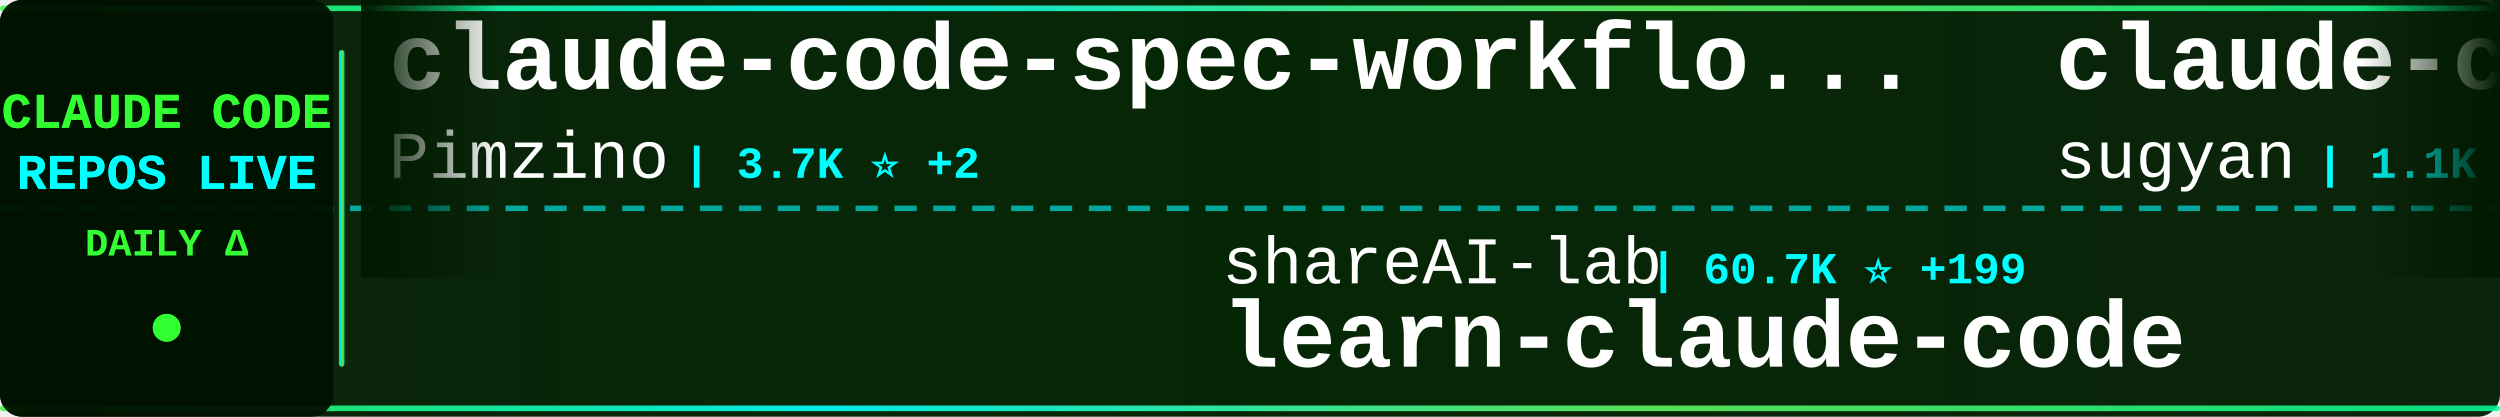
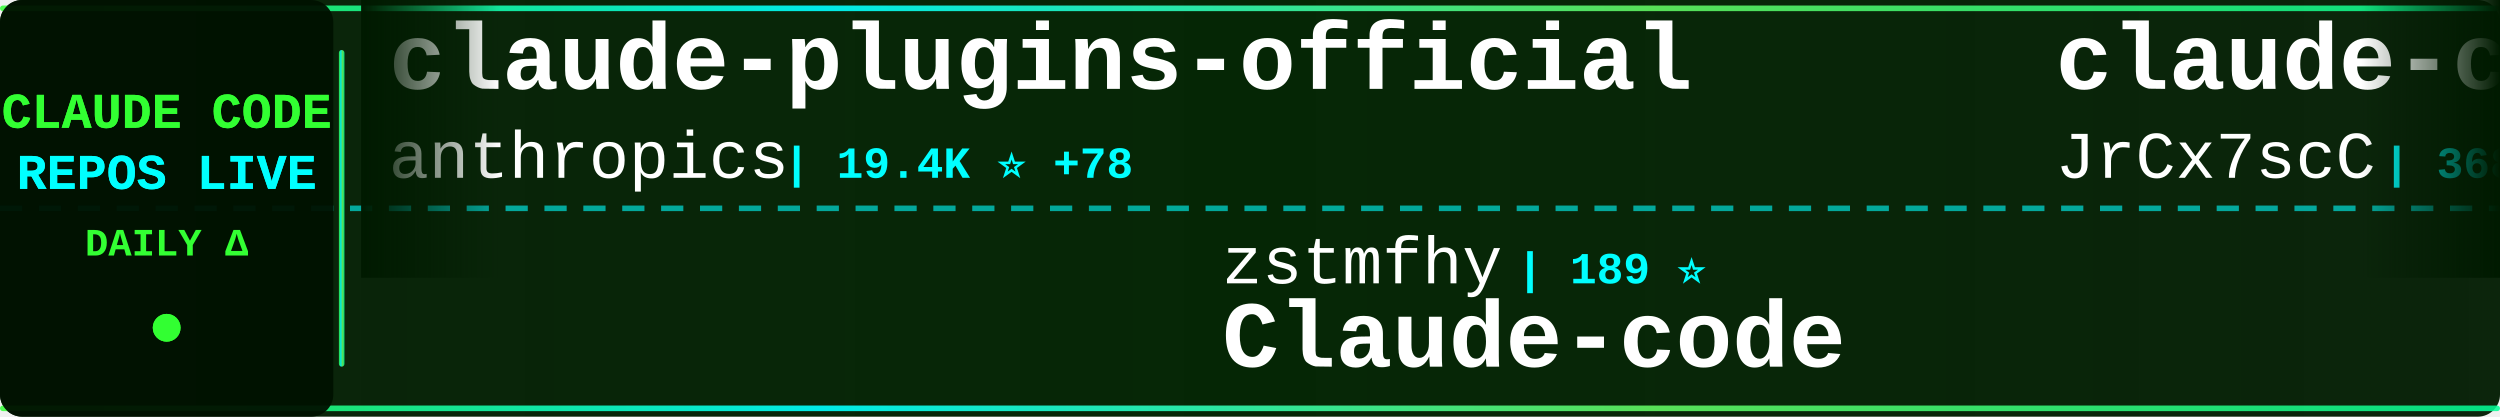
<svg xmlns="http://www.w3.org/2000/svg" width="900" height="150">
  <defs>
    <linearGradient id="tickerBg" x1="0%" y1="0%" x2="100%" y2="0%">
      <stop offset="0%" style="stop-color:#001a00;stop-opacity:0.95" />
      <stop offset="50%" style="stop-color:#002200;stop-opacity:0.98" />
      <stop offset="100%" style="stop-color:#001a00;stop-opacity:0.95" />
    </linearGradient>
    <linearGradient id="borderGrad" x1="0%" y1="0%" x2="100%" y2="0%">
      <stop offset="0%" style="stop-color:#33ff33;stop-opacity:0.85">
        <animate attributeName="stop-opacity" values="0.85;1;0.85" dur="2s" repeatCount="indefinite" />
      </stop>
      <stop offset="33%" style="stop-color:#00ffff;stop-opacity:0.9">
        <animate attributeName="stop-opacity" values="0.9;1;0.9" dur="2.2s" repeatCount="indefinite" />
      </stop>
      <stop offset="66%" style="stop-color:#66ff66;stop-opacity:0.85">
        <animate attributeName="stop-opacity" values="0.85;1;0.85" dur="1.8s" repeatCount="indefinite" />
      </stop>
      <stop offset="100%" style="stop-color:#00ff99;stop-opacity:0.85">
        <animate attributeName="stop-opacity" values="0.85;1;0.85" dur="2s" repeatCount="indefinite" />
      </stop>
    </linearGradient>
    <filter id="textGlow">
      <feGaussianBlur stdDeviation="0.1" result="coloredBlur" />
      <feMerge>
        <feMergeNode in="coloredBlur" />
        <feMergeNode in="SourceGraphic" />
      </feMerge>
    </filter>
    <filter id="metricGlow">
      <feGaussianBlur stdDeviation="0.2" result="coloredBlur" />
      <feMerge>
        <feMergeNode in="coloredBlur" />
        <feMergeNode in="SourceGraphic" />
      </feMerge>
    </filter>
    <linearGradient id="leftFade" x1="0%" y1="0%" x2="100%" y2="0%">
      <stop offset="0%" style="stop-color:#001a00;stop-opacity:1" />
      <stop offset="100%" style="stop-color:#001a00;stop-opacity:0" />
    </linearGradient>
    <linearGradient id="rightFade" x1="0%" y1="0%" x2="100%" y2="0%">
      <stop offset="0%" style="stop-color:#001a00;stop-opacity:0" />
      <stop offset="100%" style="stop-color:#001a00;stop-opacity:1" />
    </linearGradient>
  </defs>
  <rect width="900" height="150" fill="url(#tickerBg)" rx="8" />
  <rect x="0" y="2" width="900" height="2" fill="url(#borderGrad)" rx="1" />
  <rect x="0" y="146" width="900" height="2" fill="url(#borderGrad)" rx="1" />
  <line x1="0" y1="75" x2="900" y2="75" stroke="#00ffff" stroke-width="2" stroke-dasharray="8 6" opacity="0.6" />
  <rect x="0" y="0" width="120" height="150" fill="#001100" opacity="0.95" rx="8" />
  <text x="60" y="46" font-family="'Courier New', monospace" font-size="18" font-weight="bold" fill="#33ff33" text-anchor="middle" filter="url(#textGlow)">
    CLAUDE CODE
  </text>
  <text x="60" y="68" font-family="'Courier New', monospace" font-size="18" font-weight="bold" fill="#00ffff" text-anchor="middle" filter="url(#textGlow)">
    REPOS LIVE
  </text>
  <text x="60" y="92" font-family="'Courier New', monospace" font-size="14" font-weight="bold" fill="#33ff33" text-anchor="middle">
    DAILY Δ
  </text>
  <circle cx="60" cy="118" r="5" fill="#33ff33" filter="url(#metricGlow)">
    <animate attributeName="r" values="4;6;4" dur="1.5s" repeatCount="indefinite" />
    <animate attributeName="opacity" values="0.6;1;0.6" dur="1.5s" repeatCount="indefinite" />
  </circle>
  <rect x="122" y="18" width="2" height="114" fill="url(#borderGrad)" rx="1" />
  <clipPath id="tickerClip">
    <rect x="130" y="0" width="770" height="150" />
  </clipPath>
  <g clip-path="url(#tickerClip)">
    <g id="tickerItems">
      <animateTransform attributeName="transform" attributeType="XML" type="translate" from="0 0" to="-3000 0" dur="54s" repeatCount="indefinite" />
      <g transform="translate(0, 0)">
-         <text x="140" y="32" font-family="'Courier New', monospace" font-size="34" font-weight="bold" fill="#ffffff">claude-code-spec-workflo...</text>
-         <text x="140" y="64" font-family="'Courier New', monospace" font-size="24" font-weight="normal" fill="#ffffff" opacity="1.0">Pimzino</text>
-         <text x="246" y="64" font-family="'Courier New', monospace" font-size="16" font-weight="bold" fill="#00ffff"> | 3.7K ⭐ +2</text>
+         <text x="140" y="32" font-family="'Courier New', monospace" font-size="34" font-weight="bold" fill="#ffffff">claude-plugins-official</text>
+         <text x="140" y="64" font-family="'Courier New', monospace" font-size="24" font-weight="normal" fill="#ffffff" opacity="1.0">anthropics</text>
+         <text x="282" y="64" font-family="'Courier New', monospace" font-size="16" font-weight="bold" fill="#00ffff"> | 19.4K ⭐ +78</text>
      </g>
      <g transform="translate(300, 0)">
-         <text x="140" y="102" font-family="'Courier New', monospace" font-size="24" font-weight="normal" fill="#ffffff" opacity="1.0">shareAI-lab</text>
-         <text x="294" y="102" font-family="'Courier New', monospace" font-size="16" font-weight="bold" fill="#00ffff"> | 60.7K ⭐ +199</text>
-         <text x="140" y="132" font-family="'Courier New', monospace" font-size="34" font-weight="bold" fill="#ffffff">learn-claude-code</text>
+         <text x="140" y="102" font-family="'Courier New', monospace" font-size="24" font-weight="normal" fill="#ffffff" opacity="1.0">zstmfhy</text>
+         <text x="246" y="102" font-family="'Courier New', monospace" font-size="16" font-weight="bold" fill="#00ffff"> | 189 ⭐</text>
+         <text x="140" y="132" font-family="'Courier New', monospace" font-size="34" font-weight="bold" fill="#ffffff">Claude-code</text>
      </g>
      <g transform="translate(600, 0)">
-         <text x="140" y="32" font-family="'Courier New', monospace" font-size="34" font-weight="bold" fill="#ffffff">claude-code-webui</text>
-         <text x="140" y="64" font-family="'Courier New', monospace" font-size="24" font-weight="normal" fill="#ffffff" opacity="1.0">sugyan</text>
-         <text x="234" y="64" font-family="'Courier New', monospace" font-size="16" font-weight="bold" fill="#00ffff"> | 1.1K ⭐</text>
+         <text x="140" y="32" font-family="'Courier New', monospace" font-size="34" font-weight="bold" fill="#ffffff">claude-code-source</text>
+         <text x="140" y="64" font-family="'Courier New', monospace" font-size="24" font-weight="normal" fill="#ffffff" opacity="1.0">JrCx7scC</text>
+         <text x="258" y="64" font-family="'Courier New', monospace" font-size="16" font-weight="bold" fill="#00ffff"> | 368 ⭐ +1</text>
      </g>
      <g transform="translate(900, 0)">
-         <text x="140" y="102" font-family="'Courier New', monospace" font-size="24" font-weight="normal" fill="#ffffff" opacity="1.0">Windy3f3f3f3f</text>
-         <text x="318" y="102" font-family="'Courier New', monospace" font-size="16" font-weight="bold" fill="#00ffff"> | 2.4K ⭐ +11</text>
-         <text x="140" y="132" font-family="'Courier New', monospace" font-size="34" font-weight="bold" fill="#ffffff">how-claude-code-works</text>
+         <text x="140" y="102" font-family="'Courier New', monospace" font-size="24" font-weight="normal" fill="#ffffff" opacity="1.0">sickn33</text>
+         <text x="246" y="102" font-family="'Courier New', monospace" font-size="16" font-weight="bold" fill="#00ffff"> | 37.6K ⭐ +102</text>
+         <text x="140" y="132" font-family="'Courier New', monospace" font-size="34" font-weight="bold" fill="#ffffff">antigravity-awesome-skil...</text>
      </g>
      <g transform="translate(1200, 0)">
-         <text x="140" y="32" font-family="'Courier New', monospace" font-size="34" font-weight="bold" fill="#ffffff">ralph</text>
-         <text x="140" y="64" font-family="'Courier New', monospace" font-size="24" font-weight="normal" fill="#ffffff" opacity="1.0">snarktank</text>
-         <text x="270" y="64" font-family="'Courier New', monospace" font-size="16" font-weight="bold" fill="#00ffff"> | 19.1K ⭐ +57</text>
+         <text x="140" y="32" font-family="'Courier New', monospace" font-size="34" font-weight="bold" fill="#ffffff">claude-code-sourcemap</text>
+         <text x="140" y="64" font-family="'Courier New', monospace" font-size="24" font-weight="normal" fill="#ffffff" opacity="1.0">Hyper66666</text>
+         <text x="282" y="64" font-family="'Courier New', monospace" font-size="16" font-weight="bold" fill="#00ffff"> | 214 ⭐</text>
      </g>
      <g transform="translate(1500, 0)">
-         <text x="140" y="102" font-family="'Courier New', monospace" font-size="24" font-weight="normal" fill="#ffffff" opacity="1.0">nanocoai</text>
-         <text x="258" y="102" font-family="'Courier New', monospace" font-size="16" font-weight="bold" fill="#00ffff"> | 28.9K ⭐ +34</text>
-         <text x="140" y="132" font-family="'Courier New', monospace" font-size="34" font-weight="bold" fill="#ffffff">nanoclaw</text>
+         <text x="140" y="102" font-family="'Courier New', monospace" font-size="24" font-weight="normal" fill="#ffffff" opacity="1.0">alejandrobalderas</text>
+         <text x="366" y="102" font-family="'Courier New', monospace" font-size="16" font-weight="bold" fill="#00ffff"> | 1.9K ⭐ +1</text>
+         <text x="140" y="132" font-family="'Courier New', monospace" font-size="34" font-weight="bold" fill="#ffffff">claude-code-from-source</text>
      </g>
      <g transform="translate(1800, 0)">
-         <text x="140" y="32" font-family="'Courier New', monospace" font-size="34" font-weight="bold" fill="#ffffff">claude-howto</text>
-         <text x="140" y="64" font-family="'Courier New', monospace" font-size="24" font-weight="normal" fill="#ffffff" opacity="1.0">luongnv89</text>
-         <text x="270" y="64" font-family="'Courier New', monospace" font-size="16" font-weight="bold" fill="#00ffff"> | 33.0K ⭐ +194</text>
+         <text x="140" y="32" font-family="'Courier New', monospace" font-size="34" font-weight="bold" fill="#ffffff">andrej-karpathy-skills</text>
+         <text x="140" y="64" font-family="'Courier New', monospace" font-size="24" font-weight="normal" fill="#ffffff" opacity="1.0">multica-ai</text>
+         <text x="282" y="64" font-family="'Courier New', monospace" font-size="16" font-weight="bold" fill="#00ffff"> | 130.9K ⭐ +1.3K</text>
      </g>
      <g transform="translate(2100, 0)">
-         <text x="140" y="102" font-family="'Courier New', monospace" font-size="24" font-weight="normal" fill="#ffffff" opacity="1.0">chauncygu</text>
-         <text x="270" y="102" font-family="'Courier New', monospace" font-size="16" font-weight="bold" fill="#00ffff"> | 2.4K ⭐ +5</text>
-         <text x="140" y="132" font-family="'Courier New', monospace" font-size="34" font-weight="bold" fill="#ffffff">collection-claude-code-s...</text>
+         <text x="140" y="102" font-family="'Courier New', monospace" font-size="24" font-weight="normal" fill="#ffffff" opacity="1.0">FlorianBruniaux</text>
+         <text x="342" y="102" font-family="'Courier New', monospace" font-size="16" font-weight="bold" fill="#00ffff"> | 4.3K ⭐ +14</text>
+         <text x="140" y="132" font-family="'Courier New', monospace" font-size="34" font-weight="bold" fill="#ffffff">claude-code-ultimate-gui...</text>
      </g>
      <g transform="translate(2400, 0)">
-         <text x="140" y="32" font-family="'Courier New', monospace" font-size="34" font-weight="bold" fill="#ffffff">claude-code-sourcemap</text>
-         <text x="140" y="64" font-family="'Courier New', monospace" font-size="24" font-weight="normal" fill="#ffffff" opacity="1.0">ChinaSiro</text>
-         <text x="270" y="64" font-family="'Courier New', monospace" font-size="16" font-weight="bold" fill="#00ffff"> | 9.2K ⭐ +13</text>
+         <text x="140" y="32" font-family="'Courier New', monospace" font-size="34" font-weight="bold" fill="#ffffff">Claude-Code</text>
+         <text x="140" y="64" font-family="'Courier New', monospace" font-size="24" font-weight="normal" fill="#ffffff" opacity="1.0">KPR111</text>
+         <text x="234" y="64" font-family="'Courier New', monospace" font-size="16" font-weight="bold" fill="#00ffff"> | 17 ⭐</text>
      </g>
      <g transform="translate(2700, 0)">
-         <text x="140" y="102" font-family="'Courier New', monospace" font-size="24" font-weight="normal" fill="#ffffff" opacity="1.0">wshobson</text>
-         <text x="258" y="102" font-family="'Courier New', monospace" font-size="16" font-weight="bold" fill="#00ffff"> | 35.4K ⭐ +77</text>
-         <text x="140" y="132" font-family="'Courier New', monospace" font-size="34" font-weight="bold" fill="#ffffff">agents</text>
+         <text x="140" y="102" font-family="'Courier New', monospace" font-size="24" font-weight="normal" fill="#ffffff" opacity="1.0">SeemSeam</text>
+         <text x="258" y="102" font-family="'Courier New', monospace" font-size="16" font-weight="bold" fill="#00ffff"> | 2.6K ⭐ +11</text>
+         <text x="140" y="132" font-family="'Courier New', monospace" font-size="34" font-weight="bold" fill="#ffffff">claude_codex_bridge</text>
      </g>
      <g transform="translate(3000, 0)">
-         <text x="140" y="32" font-family="'Courier New', monospace" font-size="34" font-weight="bold" fill="#ffffff">claude-code-spec-workflo...</text>
-         <text x="140" y="64" font-family="'Courier New', monospace" font-size="24" font-weight="normal" fill="#ffffff" opacity="1.0">Pimzino</text>
-         <text x="246" y="64" font-family="'Courier New', monospace" font-size="16" font-weight="bold" fill="#00ffff"> | 3.7K ⭐ +2</text>
+         <text x="140" y="32" font-family="'Courier New', monospace" font-size="34" font-weight="bold" fill="#ffffff">claude-plugins-official</text>
+         <text x="140" y="64" font-family="'Courier New', monospace" font-size="24" font-weight="normal" fill="#ffffff" opacity="1.0">anthropics</text>
+         <text x="282" y="64" font-family="'Courier New', monospace" font-size="16" font-weight="bold" fill="#00ffff"> | 19.4K ⭐ +78</text>
      </g>
      <g transform="translate(3300, 0)">
-         <text x="140" y="102" font-family="'Courier New', monospace" font-size="24" font-weight="normal" fill="#ffffff" opacity="1.0">shareAI-lab</text>
-         <text x="294" y="102" font-family="'Courier New', monospace" font-size="16" font-weight="bold" fill="#00ffff"> | 60.7K ⭐ +199</text>
-         <text x="140" y="132" font-family="'Courier New', monospace" font-size="34" font-weight="bold" fill="#ffffff">learn-claude-code</text>
+         <text x="140" y="102" font-family="'Courier New', monospace" font-size="24" font-weight="normal" fill="#ffffff" opacity="1.0">zstmfhy</text>
+         <text x="246" y="102" font-family="'Courier New', monospace" font-size="16" font-weight="bold" fill="#00ffff"> | 189 ⭐</text>
+         <text x="140" y="132" font-family="'Courier New', monospace" font-size="34" font-weight="bold" fill="#ffffff">Claude-code</text>
      </g>
      <g transform="translate(3600, 0)">
-         <text x="140" y="32" font-family="'Courier New', monospace" font-size="34" font-weight="bold" fill="#ffffff">claude-code-webui</text>
-         <text x="140" y="64" font-family="'Courier New', monospace" font-size="24" font-weight="normal" fill="#ffffff" opacity="1.0">sugyan</text>
-         <text x="234" y="64" font-family="'Courier New', monospace" font-size="16" font-weight="bold" fill="#00ffff"> | 1.1K ⭐</text>
+         <text x="140" y="32" font-family="'Courier New', monospace" font-size="34" font-weight="bold" fill="#ffffff">claude-code-source</text>
+         <text x="140" y="64" font-family="'Courier New', monospace" font-size="24" font-weight="normal" fill="#ffffff" opacity="1.0">JrCx7scC</text>
+         <text x="258" y="64" font-family="'Courier New', monospace" font-size="16" font-weight="bold" fill="#00ffff"> | 368 ⭐ +1</text>
      </g>
      <g transform="translate(3900, 0)">
-         <text x="140" y="102" font-family="'Courier New', monospace" font-size="24" font-weight="normal" fill="#ffffff" opacity="1.0">Windy3f3f3f3f</text>
-         <text x="318" y="102" font-family="'Courier New', monospace" font-size="16" font-weight="bold" fill="#00ffff"> | 2.4K ⭐ +11</text>
-         <text x="140" y="132" font-family="'Courier New', monospace" font-size="34" font-weight="bold" fill="#ffffff">how-claude-code-works</text>
+         <text x="140" y="102" font-family="'Courier New', monospace" font-size="24" font-weight="normal" fill="#ffffff" opacity="1.0">sickn33</text>
+         <text x="246" y="102" font-family="'Courier New', monospace" font-size="16" font-weight="bold" fill="#00ffff"> | 37.6K ⭐ +102</text>
+         <text x="140" y="132" font-family="'Courier New', monospace" font-size="34" font-weight="bold" fill="#ffffff">antigravity-awesome-skil...</text>
      </g>
    </g>
  </g>
  <rect x="130" y="0" width="50" height="100" fill="url(#leftFade)" />
  <rect x="850" y="0" width="50" height="100" fill="url(#rightFade)" />
</svg>
